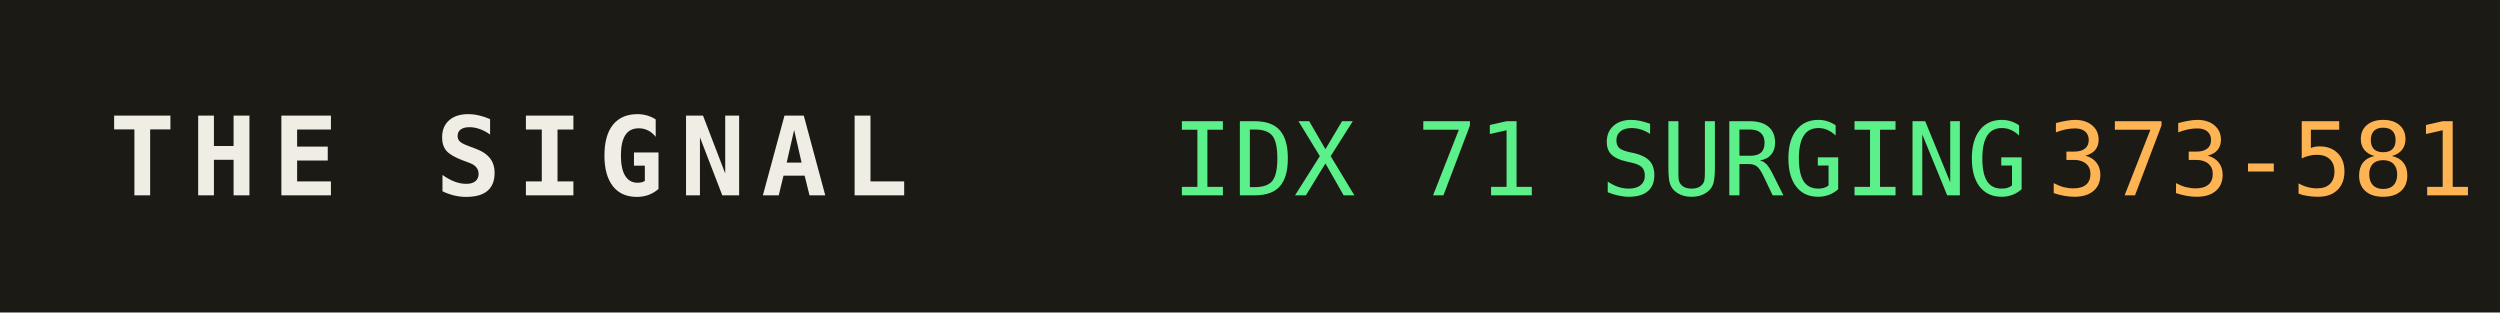
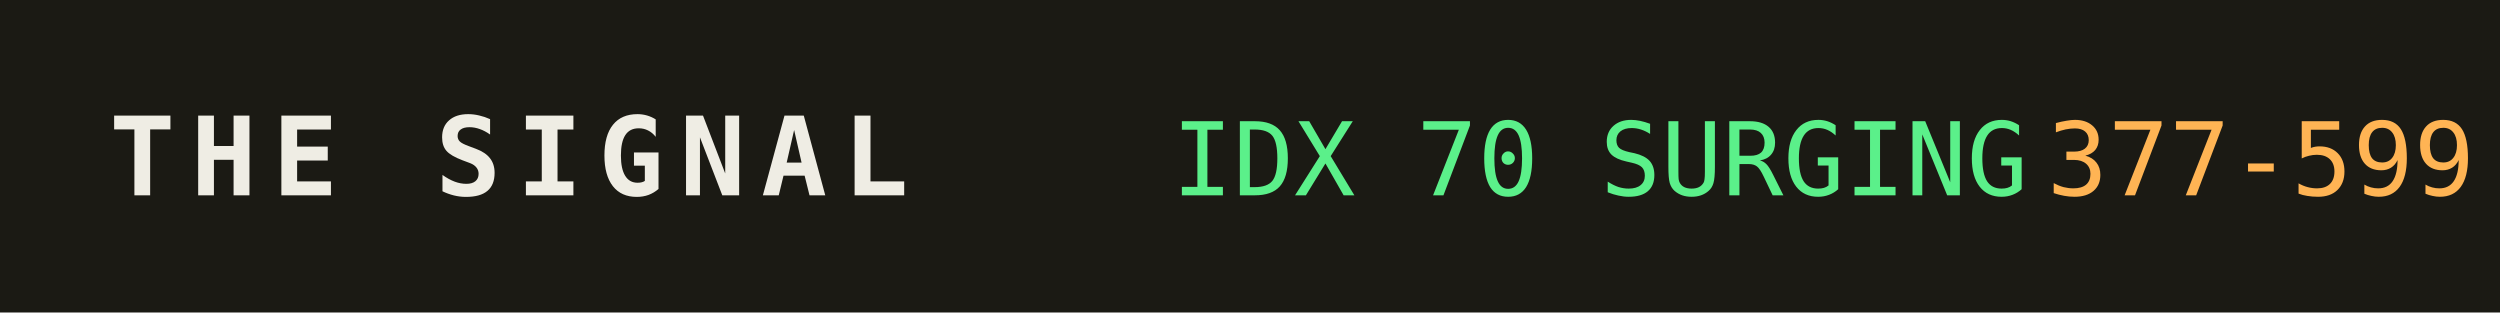
<svg xmlns="http://www.w3.org/2000/svg" width="320" height="40" role="img" aria-label="THE SIGNAL">
  <rect width="320" height="40" fill="#1b1a14" />
  <text x="14" y="25" fill="#efede4" font-family="monospace" font-size="14" font-weight="700" letter-spacing="2">THE SIGNAL</text>
-   <text x="150" y="25" fill="#5bf08a" font-family="monospace" font-size="13">IDX 71 SURGING</text>
+   <text x="150" y="25" fill="#5bf08a" font-family="monospace" font-size="13">IDX 70 SURGING</text>
  <text x="150" y="25" fill="#5bf08a" font-family="monospace" font-size="13" dy="0" />
-   <text x="262" y="25" fill="#ffb454" font-family="monospace" font-size="13">373-581</text>
+   <text x="262" y="25" fill="#ffb454" font-family="monospace" font-size="13">377-599</text>
</svg>
